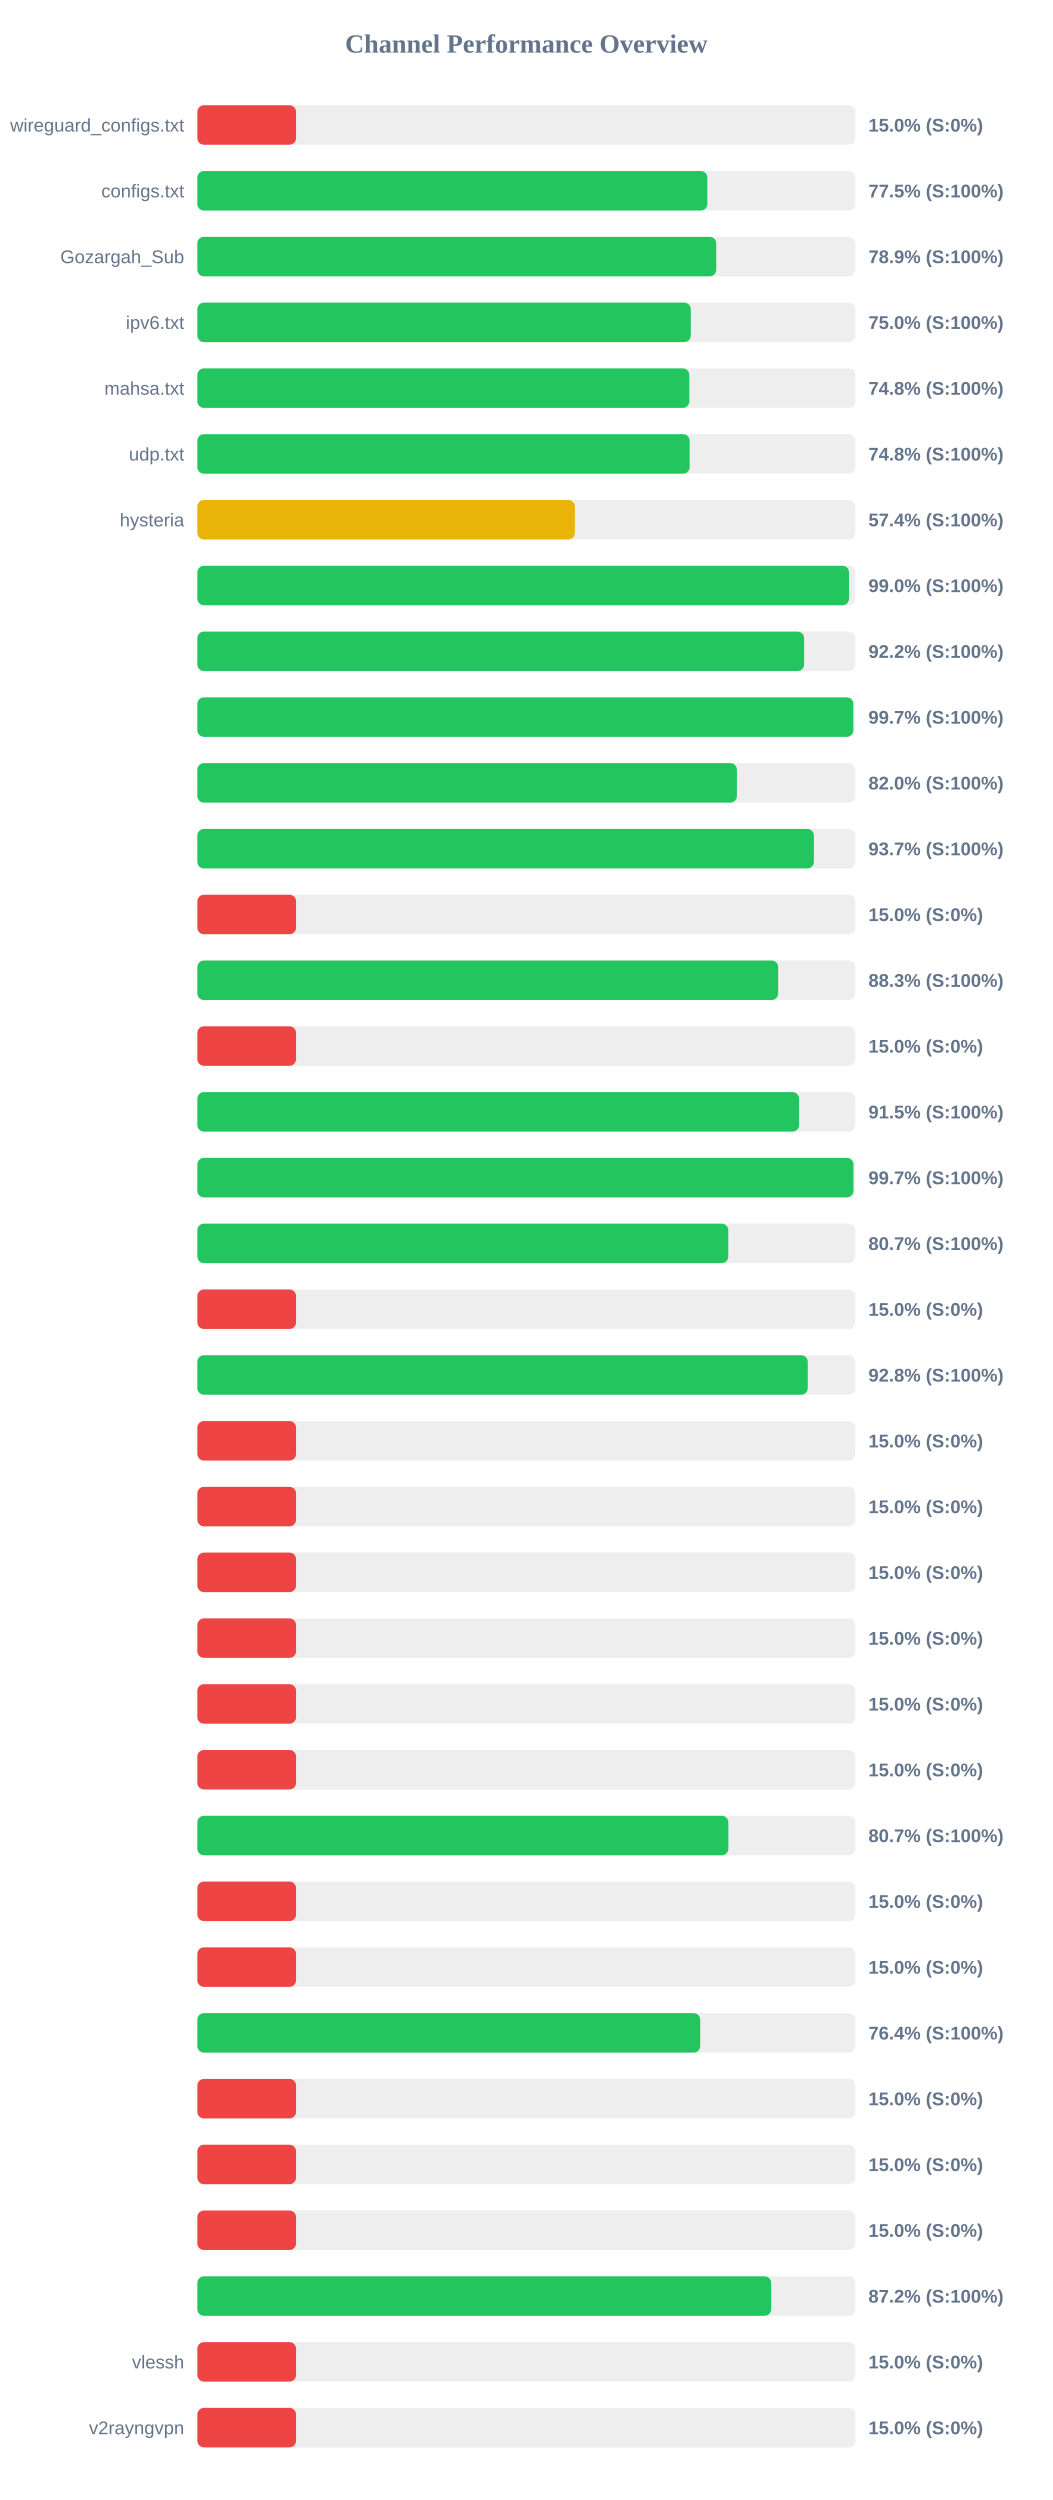
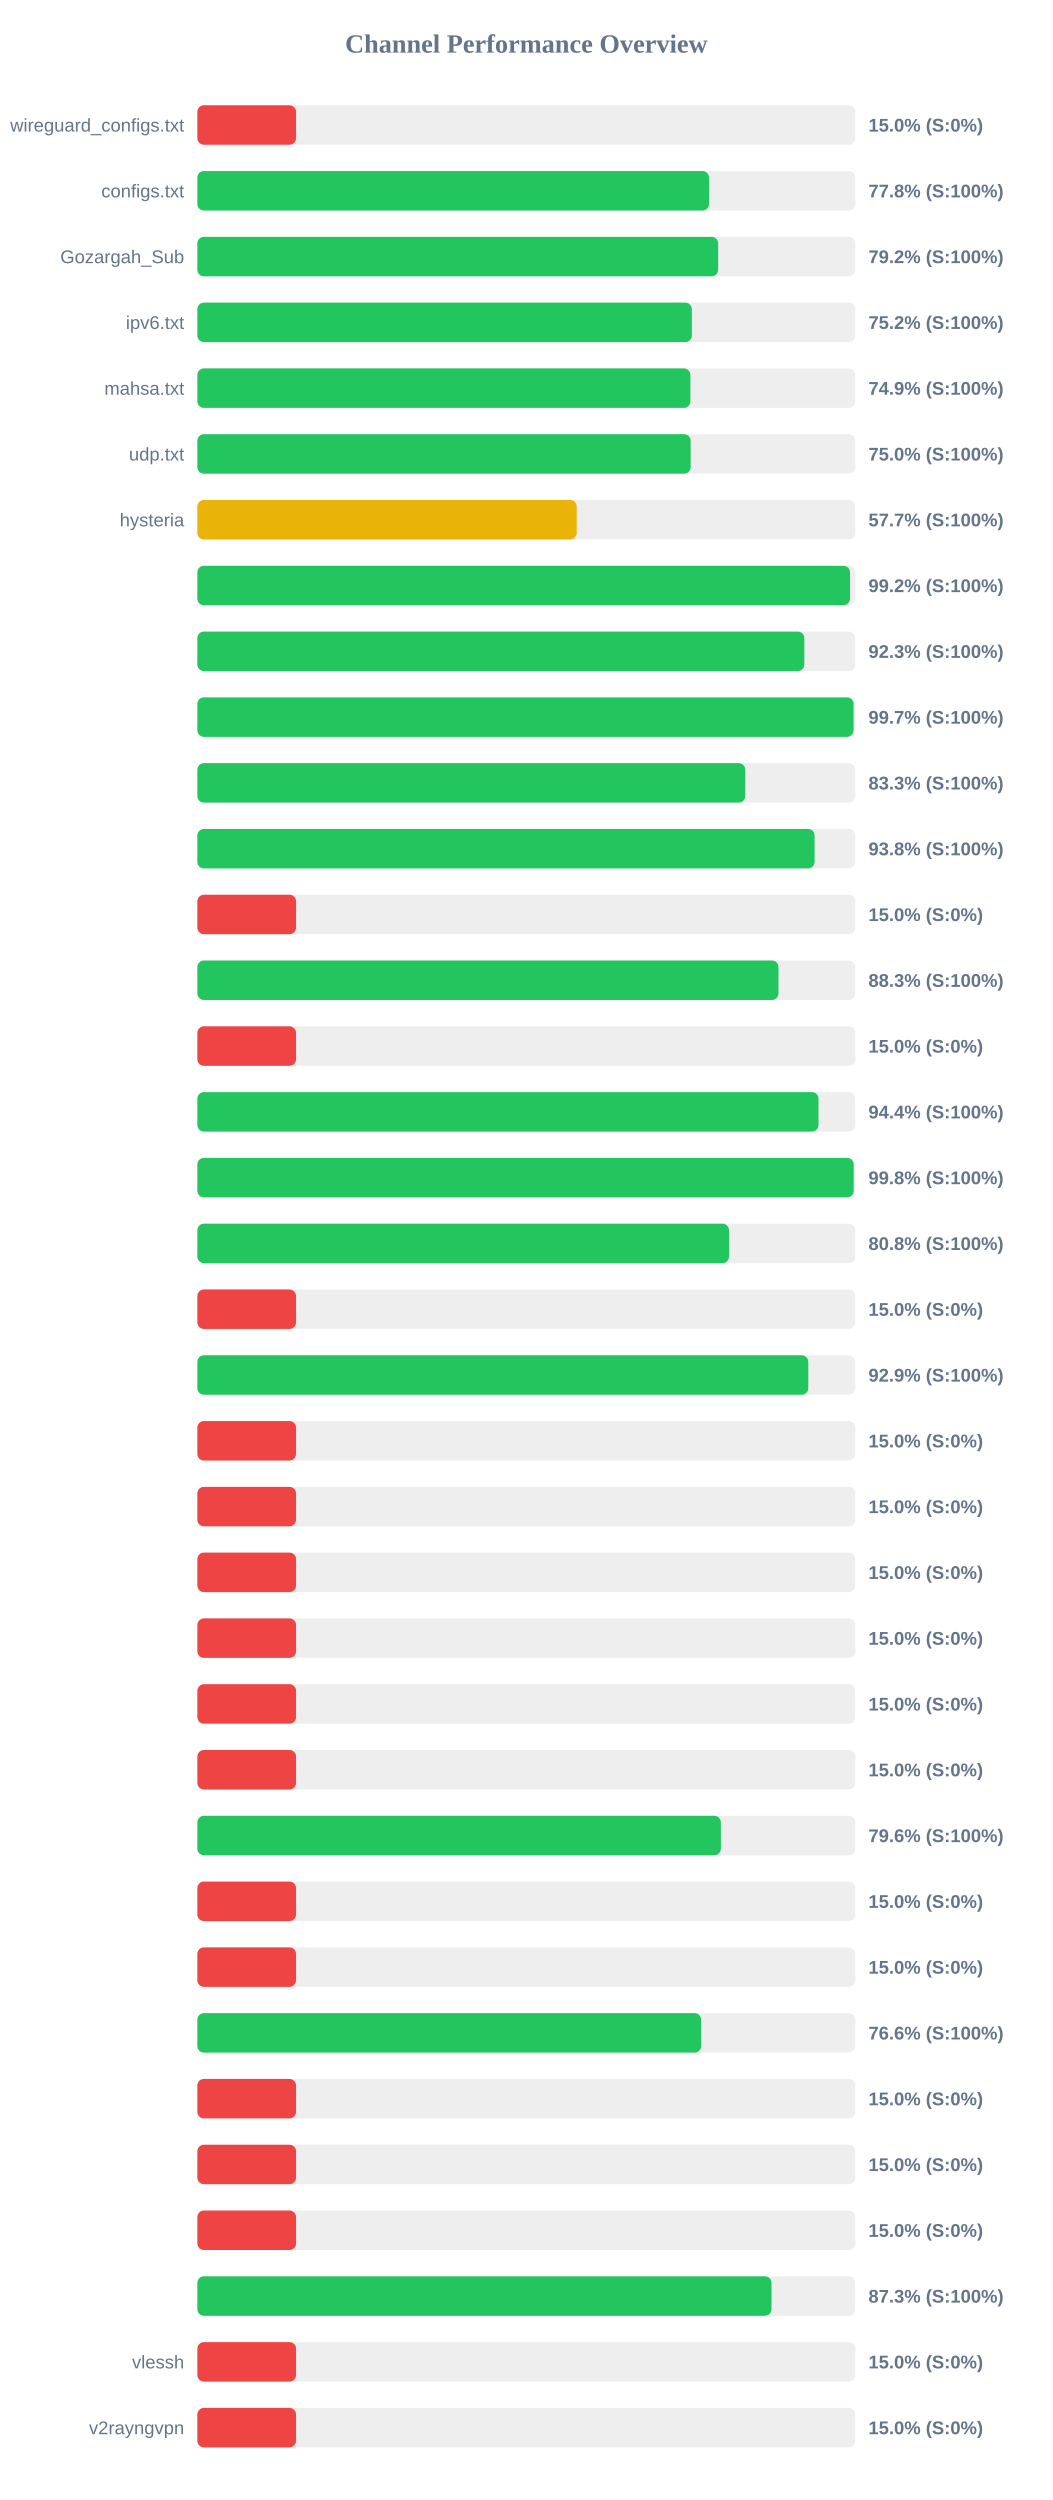
<svg xmlns="http://www.w3.org/2000/svg" width="800" height="1900" version="1.1">
  <style>
        .row { font: 14px Arial; fill: #64748b; }
        .score { font: bold 14px Arial; fill: #64748b; }
    </style>
  <text x="400" y="40" text-anchor="middle" font-size="20px" font-weight="bold" fill="#64748b">Channel Performance Overview</text>
  <rect x="150" y="80" width="500" height="30" fill="#eee" rx="5" />
  <rect x="150" y="80" width="75.0" height="30" fill="#ef4444" rx="5" />
  <text x="140" y="100" text-anchor="end" class="row">wireguard_configs.txt</text>
  <text x="660" y="100" text-anchor="start" class="score">15.0% (S:0%)</text>
  <rect x="150" y="130" width="500" height="30" fill="#eee" rx="5" />
-   <rect x="150" y="130" width="387.6" height="30" fill="#22c55e" rx="5" />
+   <rect x="150" y="130" width="388.85" height="30" fill="#22c55e" rx="5" />
  <text x="140" y="150" text-anchor="end" class="row">configs.txt</text>
-   <text x="660" y="150" text-anchor="start" class="score">77.5% (S:100%)</text>
+   <text x="660" y="150" text-anchor="start" class="score">77.8% (S:100%)</text>
  <rect x="150" y="180" width="500" height="30" fill="#eee" rx="5" />
-   <rect x="150" y="180" width="394.35" height="30" fill="#22c55e" rx="5" />
+   <rect x="150" y="180" width="395.8" height="30" fill="#22c55e" rx="5" />
  <text x="140" y="200" text-anchor="end" class="row">Gozargah_Sub</text>
-   <text x="660" y="200" text-anchor="start" class="score">78.9% (S:100%)</text>
+   <text x="660" y="200" text-anchor="start" class="score">79.2% (S:100%)</text>
  <rect x="150" y="230" width="500" height="30" fill="#eee" rx="5" />
-   <rect x="150" y="230" width="375.0" height="30" fill="#22c55e" rx="5" />
+   <rect x="150" y="230" width="375.8" height="30" fill="#22c55e" rx="5" />
  <text x="140" y="250" text-anchor="end" class="row">ipv6.txt</text>
-   <text x="660" y="250" text-anchor="start" class="score">75.0% (S:100%)</text>
+   <text x="660" y="250" text-anchor="start" class="score">75.2% (S:100%)</text>
  <rect x="150" y="280" width="500" height="30" fill="#eee" rx="5" />
-   <rect x="150" y="280" width="373.9" height="30" fill="#22c55e" rx="5" />
+   <rect x="150" y="280" width="374.7" height="30" fill="#22c55e" rx="5" />
  <text x="140" y="300" text-anchor="end" class="row">mahsa.txt</text>
-   <text x="660" y="300" text-anchor="start" class="score">74.8% (S:100%)</text>
+   <text x="660" y="300" text-anchor="start" class="score">74.9% (S:100%)</text>
  <rect x="150" y="330" width="500" height="30" fill="#eee" rx="5" />
-   <rect x="150" y="330" width="374.15" height="30" fill="#22c55e" rx="5" />
+   <rect x="150" y="330" width="374.9" height="30" fill="#22c55e" rx="5" />
  <text x="140" y="350" text-anchor="end" class="row">udp.txt</text>
-   <text x="660" y="350" text-anchor="start" class="score">74.8% (S:100%)</text>
+   <text x="660" y="350" text-anchor="start" class="score">75.0% (S:100%)</text>
  <rect x="150" y="380" width="500" height="30" fill="#eee" rx="5" />
-   <rect x="150" y="380" width="286.9" height="30" fill="#eab308" rx="5" />
+   <rect x="150" y="380" width="288.3" height="30" fill="#eab308" rx="5" />
  <text x="140" y="400" text-anchor="end" class="row">hysteria</text>
-   <text x="660" y="400" text-anchor="start" class="score">57.4% (S:100%)</text>
+   <text x="660" y="400" text-anchor="start" class="score">57.7% (S:100%)</text>
  <rect x="150" y="430" width="500" height="30" fill="#eee" rx="5" />
-   <rect x="150" y="430" width="495.25" height="30" fill="#22c55e" rx="5" />
+   <rect x="150" y="430" width="496.0" height="30" fill="#22c55e" rx="5" />
  <text x="140" y="450" text-anchor="end" class="row" />
-   <text x="660" y="450" text-anchor="start" class="score">99.0% (S:100%)</text>
+   <text x="660" y="450" text-anchor="start" class="score">99.2% (S:100%)</text>
  <rect x="150" y="480" width="500" height="30" fill="#eee" rx="5" />
-   <rect x="150" y="480" width="461.1" height="30" fill="#22c55e" rx="5" />
+   <rect x="150" y="480" width="461.3" height="30" fill="#22c55e" rx="5" />
  <text x="140" y="500" text-anchor="end" class="row" />
-   <text x="660" y="500" text-anchor="start" class="score">92.2% (S:100%)</text>
+   <text x="660" y="500" text-anchor="start" class="score">92.3% (S:100%)</text>
  <rect x="150" y="530" width="500" height="30" fill="#eee" rx="5" />
-   <rect x="150" y="530" width="498.5" height="30" fill="#22c55e" rx="5" />
+   <rect x="150" y="530" width="498.7" height="30" fill="#22c55e" rx="5" />
  <text x="140" y="550" text-anchor="end" class="row" />
  <text x="660" y="550" text-anchor="start" class="score">99.7% (S:100%)</text>
  <rect x="150" y="580" width="500" height="30" fill="#eee" rx="5" />
-   <rect x="150" y="580" width="410.05" height="30" fill="#22c55e" rx="5" />
+   <rect x="150" y="580" width="416.4" height="30" fill="#22c55e" rx="5" />
  <text x="140" y="600" text-anchor="end" class="row" />
-   <text x="660" y="600" text-anchor="start" class="score">82.0% (S:100%)</text>
+   <text x="660" y="600" text-anchor="start" class="score">83.3% (S:100%)</text>
  <rect x="150" y="630" width="500" height="30" fill="#eee" rx="5" />
-   <rect x="150" y="630" width="468.55" height="30" fill="#22c55e" rx="5" />
+   <rect x="150" y="630" width="469.1" height="30" fill="#22c55e" rx="5" />
  <text x="140" y="650" text-anchor="end" class="row" />
-   <text x="660" y="650" text-anchor="start" class="score">93.7% (S:100%)</text>
+   <text x="660" y="650" text-anchor="start" class="score">93.8% (S:100%)</text>
  <rect x="150" y="680" width="500" height="30" fill="#eee" rx="5" />
  <rect x="150" y="680" width="75.0" height="30" fill="#ef4444" rx="5" />
  <text x="140" y="700" text-anchor="end" class="row" />
  <text x="660" y="700" text-anchor="start" class="score">15.0% (S:0%)</text>
  <rect x="150" y="730" width="500" height="30" fill="#eee" rx="5" />
-   <rect x="150" y="730" width="441.4" height="30" fill="#22c55e" rx="5" />
+   <rect x="150" y="730" width="441.65" height="30" fill="#22c55e" rx="5" />
  <text x="140" y="750" text-anchor="end" class="row" />
  <text x="660" y="750" text-anchor="start" class="score">88.3% (S:100%)</text>
  <rect x="150" y="780" width="500" height="30" fill="#eee" rx="5" />
  <rect x="150" y="780" width="75.0" height="30" fill="#ef4444" rx="5" />
  <text x="140" y="800" text-anchor="end" class="row" />
  <text x="660" y="800" text-anchor="start" class="score">15.0% (S:0%)</text>
  <rect x="150" y="830" width="500" height="30" fill="#eee" rx="5" />
-   <rect x="150" y="830" width="457.3" height="30" fill="#22c55e" rx="5" />
+   <rect x="150" y="830" width="472.05" height="30" fill="#22c55e" rx="5" />
  <text x="140" y="850" text-anchor="end" class="row" />
-   <text x="660" y="850" text-anchor="start" class="score">91.5% (S:100%)</text>
+   <text x="660" y="850" text-anchor="start" class="score">94.4% (S:100%)</text>
  <rect x="150" y="880" width="500" height="30" fill="#eee" rx="5" />
-   <rect x="150" y="880" width="498.6" height="30" fill="#22c55e" rx="5" />
+   <rect x="150" y="880" width="498.8" height="30" fill="#22c55e" rx="5" />
  <text x="140" y="900" text-anchor="end" class="row" />
-   <text x="660" y="900" text-anchor="start" class="score">99.7% (S:100%)</text>
+   <text x="660" y="900" text-anchor="start" class="score">99.8% (S:100%)</text>
  <rect x="150" y="930" width="500" height="30" fill="#eee" rx="5" />
-   <rect x="150" y="930" width="403.5" height="30" fill="#22c55e" rx="5" />
+   <rect x="150" y="930" width="404.05" height="30" fill="#22c55e" rx="5" />
  <text x="140" y="950" text-anchor="end" class="row" />
-   <text x="660" y="950" text-anchor="start" class="score">80.7% (S:100%)</text>
+   <text x="660" y="950" text-anchor="start" class="score">80.8% (S:100%)</text>
  <rect x="150" y="980" width="500" height="30" fill="#eee" rx="5" />
  <rect x="150" y="980" width="75.0" height="30" fill="#ef4444" rx="5" />
  <text x="140" y="1000" text-anchor="end" class="row" />
  <text x="660" y="1000" text-anchor="start" class="score">15.0% (S:0%)</text>
  <rect x="150" y="1030" width="500" height="30" fill="#eee" rx="5" />
-   <rect x="150" y="1030" width="463.9" height="30" fill="#22c55e" rx="5" />
+   <rect x="150" y="1030" width="464.3" height="30" fill="#22c55e" rx="5" />
  <text x="140" y="1050" text-anchor="end" class="row" />
-   <text x="660" y="1050" text-anchor="start" class="score">92.8% (S:100%)</text>
+   <text x="660" y="1050" text-anchor="start" class="score">92.9% (S:100%)</text>
  <rect x="150" y="1080" width="500" height="30" fill="#eee" rx="5" />
  <rect x="150" y="1080" width="75.0" height="30" fill="#ef4444" rx="5" />
  <text x="140" y="1100" text-anchor="end" class="row" />
  <text x="660" y="1100" text-anchor="start" class="score">15.0% (S:0%)</text>
  <rect x="150" y="1130" width="500" height="30" fill="#eee" rx="5" />
  <rect x="150" y="1130" width="75.0" height="30" fill="#ef4444" rx="5" />
  <text x="140" y="1150" text-anchor="end" class="row" />
  <text x="660" y="1150" text-anchor="start" class="score">15.0% (S:0%)</text>
  <rect x="150" y="1180" width="500" height="30" fill="#eee" rx="5" />
  <rect x="150" y="1180" width="75.0" height="30" fill="#ef4444" rx="5" />
  <text x="140" y="1200" text-anchor="end" class="row" />
  <text x="660" y="1200" text-anchor="start" class="score">15.0% (S:0%)</text>
  <rect x="150" y="1230" width="500" height="30" fill="#eee" rx="5" />
  <rect x="150" y="1230" width="75.0" height="30" fill="#ef4444" rx="5" />
  <text x="140" y="1250" text-anchor="end" class="row" />
  <text x="660" y="1250" text-anchor="start" class="score">15.0% (S:0%)</text>
  <rect x="150" y="1280" width="500" height="30" fill="#eee" rx="5" />
  <rect x="150" y="1280" width="75.0" height="30" fill="#ef4444" rx="5" />
  <text x="140" y="1300" text-anchor="end" class="row" />
  <text x="660" y="1300" text-anchor="start" class="score">15.0% (S:0%)</text>
  <rect x="150" y="1330" width="500" height="30" fill="#eee" rx="5" />
  <rect x="150" y="1330" width="75.0" height="30" fill="#ef4444" rx="5" />
  <text x="140" y="1350" text-anchor="end" class="row" />
  <text x="660" y="1350" text-anchor="start" class="score">15.0% (S:0%)</text>
  <rect x="150" y="1380" width="500" height="30" fill="#eee" rx="5" />
-   <rect x="150" y="1380" width="403.55" height="30" fill="#22c55e" rx="5" />
+   <rect x="150" y="1380" width="397.85" height="30" fill="#22c55e" rx="5" />
  <text x="140" y="1400" text-anchor="end" class="row" />
-   <text x="660" y="1400" text-anchor="start" class="score">80.7% (S:100%)</text>
+   <text x="660" y="1400" text-anchor="start" class="score">79.6% (S:100%)</text>
  <rect x="150" y="1430" width="500" height="30" fill="#eee" rx="5" />
  <rect x="150" y="1430" width="75.0" height="30" fill="#ef4444" rx="5" />
  <text x="140" y="1450" text-anchor="end" class="row" />
  <text x="660" y="1450" text-anchor="start" class="score">15.0% (S:0%)</text>
  <rect x="150" y="1480" width="500" height="30" fill="#eee" rx="5" />
  <rect x="150" y="1480" width="75.0" height="30" fill="#ef4444" rx="5" />
  <text x="140" y="1500" text-anchor="end" class="row" />
  <text x="660" y="1500" text-anchor="start" class="score">15.0% (S:0%)</text>
  <rect x="150" y="1530" width="500" height="30" fill="#eee" rx="5" />
-   <rect x="150" y="1530" width="382.15" height="30" fill="#22c55e" rx="5" />
+   <rect x="150" y="1530" width="382.9" height="30" fill="#22c55e" rx="5" />
  <text x="140" y="1550" text-anchor="end" class="row" />
-   <text x="660" y="1550" text-anchor="start" class="score">76.4% (S:100%)</text>
+   <text x="660" y="1550" text-anchor="start" class="score">76.6% (S:100%)</text>
  <rect x="150" y="1580" width="500" height="30" fill="#eee" rx="5" />
  <rect x="150" y="1580" width="75.0" height="30" fill="#ef4444" rx="5" />
  <text x="140" y="1600" text-anchor="end" class="row" />
  <text x="660" y="1600" text-anchor="start" class="score">15.0% (S:0%)</text>
  <rect x="150" y="1630" width="500" height="30" fill="#eee" rx="5" />
  <rect x="150" y="1630" width="75.0" height="30" fill="#ef4444" rx="5" />
  <text x="140" y="1650" text-anchor="end" class="row" />
  <text x="660" y="1650" text-anchor="start" class="score">15.0% (S:0%)</text>
  <rect x="150" y="1680" width="500" height="30" fill="#eee" rx="5" />
  <rect x="150" y="1680" width="75.0" height="30" fill="#ef4444" rx="5" />
  <text x="140" y="1700" text-anchor="end" class="row" />
  <text x="660" y="1700" text-anchor="start" class="score">15.0% (S:0%)</text>
  <rect x="150" y="1730" width="500" height="30" fill="#eee" rx="5" />
-   <rect x="150" y="1730" width="436.1" height="30" fill="#22c55e" rx="5" />
+   <rect x="150" y="1730" width="436.35" height="30" fill="#22c55e" rx="5" />
  <text x="140" y="1750" text-anchor="end" class="row" />
-   <text x="660" y="1750" text-anchor="start" class="score">87.2% (S:100%)</text>
+   <text x="660" y="1750" text-anchor="start" class="score">87.3% (S:100%)</text>
  <rect x="150" y="1780" width="500" height="30" fill="#eee" rx="5" />
  <rect x="150" y="1780" width="75.0" height="30" fill="#ef4444" rx="5" />
  <text x="140" y="1800" text-anchor="end" class="row">vlessh</text>
  <text x="660" y="1800" text-anchor="start" class="score">15.0% (S:0%)</text>
  <rect x="150" y="1830" width="500" height="30" fill="#eee" rx="5" />
  <rect x="150" y="1830" width="75.0" height="30" fill="#ef4444" rx="5" />
  <text x="140" y="1850" text-anchor="end" class="row">v2rayngvpn</text>
  <text x="660" y="1850" text-anchor="start" class="score">15.0% (S:0%)</text>
</svg>
